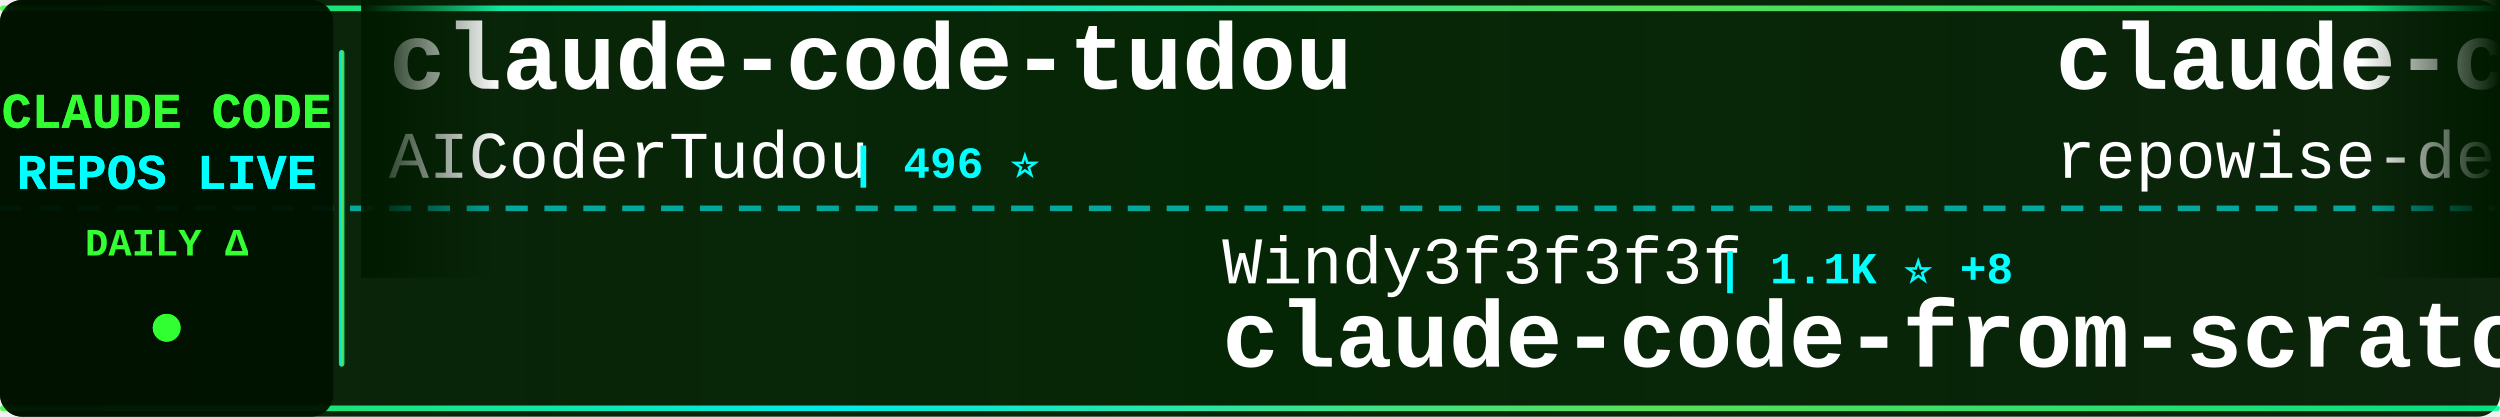
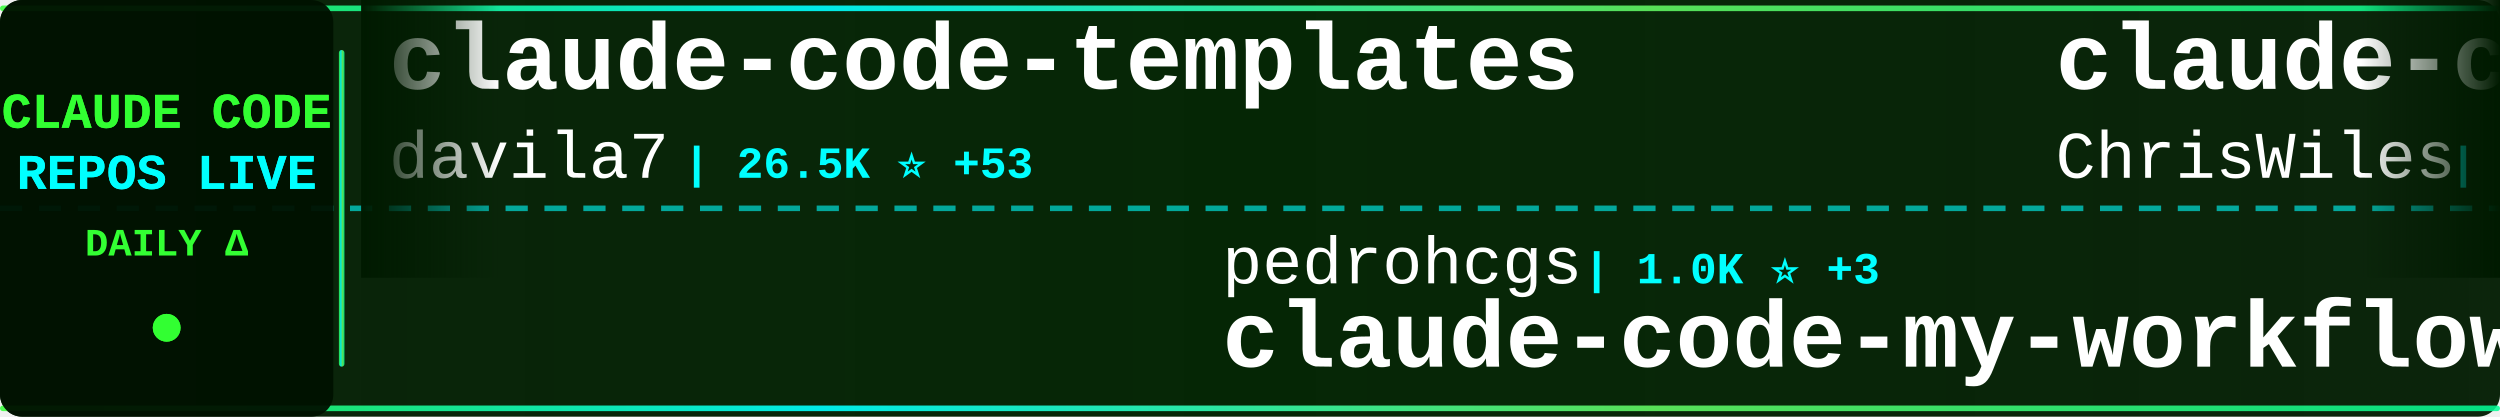
<svg xmlns="http://www.w3.org/2000/svg" width="900" height="150">
  <defs>
    <linearGradient id="tickerBg" x1="0%" y1="0%" x2="100%" y2="0%">
      <stop offset="0%" style="stop-color:#001a00;stop-opacity:0.95" />
      <stop offset="50%" style="stop-color:#002200;stop-opacity:0.98" />
      <stop offset="100%" style="stop-color:#001a00;stop-opacity:0.95" />
    </linearGradient>
    <linearGradient id="borderGrad" x1="0%" y1="0%" x2="100%" y2="0%">
      <stop offset="0%" style="stop-color:#33ff33;stop-opacity:0.85">
        <animate attributeName="stop-opacity" values="0.85;1;0.85" dur="2s" repeatCount="indefinite" />
      </stop>
      <stop offset="33%" style="stop-color:#00ffff;stop-opacity:0.9">
        <animate attributeName="stop-opacity" values="0.9;1;0.9" dur="2.2s" repeatCount="indefinite" />
      </stop>
      <stop offset="66%" style="stop-color:#66ff66;stop-opacity:0.85">
        <animate attributeName="stop-opacity" values="0.85;1;0.85" dur="1.8s" repeatCount="indefinite" />
      </stop>
      <stop offset="100%" style="stop-color:#00ff99;stop-opacity:0.85">
        <animate attributeName="stop-opacity" values="0.85;1;0.85" dur="2s" repeatCount="indefinite" />
      </stop>
    </linearGradient>
    <filter id="textGlow">
      <feGaussianBlur stdDeviation="0.1" result="coloredBlur" />
      <feMerge>
        <feMergeNode in="coloredBlur" />
        <feMergeNode in="SourceGraphic" />
      </feMerge>
    </filter>
    <filter id="metricGlow">
      <feGaussianBlur stdDeviation="0.2" result="coloredBlur" />
      <feMerge>
        <feMergeNode in="coloredBlur" />
        <feMergeNode in="SourceGraphic" />
      </feMerge>
    </filter>
    <linearGradient id="leftFade" x1="0%" y1="0%" x2="100%" y2="0%">
      <stop offset="0%" style="stop-color:#001a00;stop-opacity:1" />
      <stop offset="100%" style="stop-color:#001a00;stop-opacity:0" />
    </linearGradient>
    <linearGradient id="rightFade" x1="0%" y1="0%" x2="100%" y2="0%">
      <stop offset="0%" style="stop-color:#001a00;stop-opacity:0" />
      <stop offset="100%" style="stop-color:#001a00;stop-opacity:1" />
    </linearGradient>
  </defs>
  <rect width="900" height="150" fill="url(#tickerBg)" rx="8" />
  <rect x="0" y="2" width="900" height="2" fill="url(#borderGrad)" rx="1" />
  <rect x="0" y="146" width="900" height="2" fill="url(#borderGrad)" rx="1" />
  <line x1="0" y1="75" x2="900" y2="75" stroke="#00ffff" stroke-width="2" stroke-dasharray="8 6" opacity="0.6" />
  <rect x="0" y="0" width="120" height="150" fill="#001100" opacity="0.95" rx="8" />
  <text x="60" y="46" font-family="'Courier New', monospace" font-size="18" font-weight="bold" fill="#33ff33" text-anchor="middle" filter="url(#textGlow)">
    CLAUDE CODE
  </text>
  <text x="60" y="68" font-family="'Courier New', monospace" font-size="18" font-weight="bold" fill="#00ffff" text-anchor="middle" filter="url(#textGlow)">
    REPOS LIVE
  </text>
  <text x="60" y="92" font-family="'Courier New', monospace" font-size="14" font-weight="bold" fill="#33ff33" text-anchor="middle">
    DAILY Δ
  </text>
  <circle cx="60" cy="118" r="5" fill="#33ff33" filter="url(#metricGlow)">
    <animate attributeName="r" values="4;6;4" dur="1.5s" repeatCount="indefinite" />
    <animate attributeName="opacity" values="0.6;1;0.6" dur="1.5s" repeatCount="indefinite" />
  </circle>
  <rect x="122" y="18" width="2" height="114" fill="url(#borderGrad)" rx="1" />
  <clipPath id="tickerClip">
    <rect x="130" y="0" width="770" height="150" />
  </clipPath>
  <g clip-path="url(#tickerClip)">
    <g id="tickerItems">
      <animateTransform attributeName="transform" attributeType="XML" type="translate" from="0 0" to="-3000 0" dur="54s" repeatCount="indefinite" />
      <g transform="translate(0, 0)">
-         <text x="140" y="32" font-family="'Courier New', monospace" font-size="34" font-weight="bold" fill="#ffffff">claude-code-tudou</text>
-         <text x="140" y="64" font-family="'Courier New', monospace" font-size="24" font-weight="normal" fill="#ffffff" opacity="1.0">AICoderTudou</text>
-         <text x="306" y="64" font-family="'Courier New', monospace" font-size="16" font-weight="bold" fill="#00ffff"> | 496 ⭐</text>
+         <text x="140" y="32" font-family="'Courier New', monospace" font-size="34" font-weight="bold" fill="#ffffff">claude-code-templates</text>
+         <text x="140" y="64" font-family="'Courier New', monospace" font-size="24" font-weight="normal" fill="#ffffff" opacity="1.0">davila7</text>
+         <text x="246" y="64" font-family="'Courier New', monospace" font-size="16" font-weight="bold" fill="#00ffff"> | 26.5K ⭐ +53</text>
      </g>
      <g transform="translate(300, 0)">
-         <text x="140" y="102" font-family="'Courier New', monospace" font-size="24" font-weight="normal" fill="#ffffff" opacity="1.0">Windy3f3f3f3f</text>
-         <text x="318" y="102" font-family="'Courier New', monospace" font-size="16" font-weight="bold" fill="#00ffff"> | 1.1K ⭐ +8</text>
-         <text x="140" y="132" font-family="'Courier New', monospace" font-size="34" font-weight="bold" fill="#ffffff">claude-code-from-scratch</text>
+         <text x="140" y="102" font-family="'Courier New', monospace" font-size="24" font-weight="normal" fill="#ffffff" opacity="1.0">pedrohcgs</text>
+         <text x="270" y="102" font-family="'Courier New', monospace" font-size="16" font-weight="bold" fill="#00ffff"> | 1.0K ⭐ +3</text>
+         <text x="140" y="132" font-family="'Courier New', monospace" font-size="34" font-weight="bold" fill="#ffffff">claude-code-my-workflow</text>
      </g>
      <g transform="translate(600, 0)">
-         <text x="140" y="32" font-family="'Courier New', monospace" font-size="34" font-weight="bold" fill="#ffffff">claude-code-prompts</text>
-         <text x="140" y="64" font-family="'Courier New', monospace" font-size="24" font-weight="normal" fill="#ffffff" opacity="1.0">repowise-dev</text>
-         <text x="306" y="64" font-family="'Courier New', monospace" font-size="16" font-weight="bold" fill="#00ffff"> | 983 ⭐</text>
+         <text x="140" y="32" font-family="'Courier New', monospace" font-size="34" font-weight="bold" fill="#ffffff">claude-code-showcase</text>
+         <text x="140" y="64" font-family="'Courier New', monospace" font-size="24" font-weight="normal" fill="#ffffff" opacity="1.0">ChrisWiles</text>
+         <text x="282" y="64" font-family="'Courier New', monospace" font-size="16" font-weight="bold" fill="#00ffff"> | 5.9K ⭐ +3</text>
      </g>
      <g transform="translate(900, 0)">
-         <text x="140" y="102" font-family="'Courier New', monospace" font-size="24" font-weight="normal" fill="#ffffff" opacity="1.0">Pimzino</text>
-         <text x="246" y="102" font-family="'Courier New', monospace" font-size="16" font-weight="bold" fill="#00ffff"> | 3.7K ⭐ +1</text>
-         <text x="140" y="132" font-family="'Courier New', monospace" font-size="34" font-weight="bold" fill="#ffffff">claude-code-spec-workflo...</text>
+         <text x="140" y="102" font-family="'Courier New', monospace" font-size="24" font-weight="normal" fill="#ffffff" opacity="1.0">lintsinghua</text>
+         <text x="294" y="102" font-family="'Courier New', monospace" font-size="16" font-weight="bold" fill="#00ffff"> | 3.1K ⭐ +8</text>
+         <text x="140" y="132" font-family="'Courier New', monospace" font-size="34" font-weight="bold" fill="#ffffff">claude-code-book</text>
      </g>
      <g transform="translate(1200, 0)">
-         <text x="140" y="32" font-family="'Courier New', monospace" font-size="34" font-weight="bold" fill="#ffffff">claude-code-workflows</text>
-         <text x="140" y="64" font-family="'Courier New', monospace" font-size="24" font-weight="normal" fill="#ffffff" opacity="1.0">OneRedOak</text>
-         <text x="270" y="64" font-family="'Courier New', monospace" font-size="16" font-weight="bold" fill="#00ffff"> | 3.8K ⭐ +1</text>
+         <text x="140" y="32" font-family="'Courier New', monospace" font-size="34" font-weight="bold" fill="#ffffff">claude-code-ultimate-gui...</text>
+         <text x="140" y="64" font-family="'Courier New', monospace" font-size="24" font-weight="normal" fill="#ffffff" opacity="1.0">FlorianBruniaux</text>
+         <text x="342" y="64" font-family="'Courier New', monospace" font-size="16" font-weight="bold" fill="#00ffff"> | 4.1K ⭐ +18</text>
      </g>
      <g transform="translate(1500, 0)">
-         <text x="140" y="102" font-family="'Courier New', monospace" font-size="24" font-weight="normal" fill="#ffffff" opacity="1.0">AprilNEA</text>
-         <text x="258" y="102" font-family="'Courier New', monospace" font-size="16" font-weight="bold" fill="#00ffff"> | 376 ⭐ +3</text>
-         <text x="140" y="132" font-family="'Courier New', monospace" font-size="34" font-weight="bold" fill="#ffffff">claude-code-source</text>
+         <text x="140" y="102" font-family="'Courier New', monospace" font-size="24" font-weight="normal" fill="#ffffff" opacity="1.0">Hyper66666</text>
+         <text x="282" y="102" font-family="'Courier New', monospace" font-size="16" font-weight="bold" fill="#00ffff"> | 213 ⭐ +1</text>
+         <text x="140" y="132" font-family="'Courier New', monospace" font-size="34" font-weight="bold" fill="#ffffff">claude-code-sourcemap</text>
      </g>
      <g transform="translate(1800, 0)">
-         <text x="140" y="32" font-family="'Courier New', monospace" font-size="34" font-weight="bold" fill="#ffffff">claudecodeui</text>
-         <text x="140" y="64" font-family="'Courier New', monospace" font-size="24" font-weight="normal" fill="#ffffff" opacity="1.0">siteboon</text>
-         <text x="258" y="64" font-family="'Courier New', monospace" font-size="16" font-weight="bold" fill="#00ffff"> | 10.4K ⭐ +22</text>
+         <text x="140" y="32" font-family="'Courier New', monospace" font-size="34" font-weight="bold" fill="#ffffff">claude-code-tips</text>
+         <text x="140" y="64" font-family="'Courier New', monospace" font-size="24" font-weight="normal" fill="#ffffff" opacity="1.0">ykdojo</text>
+         <text x="234" y="64" font-family="'Courier New', monospace" font-size="16" font-weight="bold" fill="#00ffff"> | 8.0K ⭐ +14</text>
      </g>
      <g transform="translate(2100, 0)">
-         <text x="140" y="102" font-family="'Courier New', monospace" font-size="24" font-weight="normal" fill="#ffffff" opacity="1.0">hangsman</text>
-         <text x="258" y="102" font-family="'Courier New', monospace" font-size="16" font-weight="bold" fill="#00ffff"> | 764 ⭐</text>
-         <text x="140" y="132" font-family="'Courier New', monospace" font-size="34" font-weight="bold" fill="#ffffff">claude-code-source</text>
+         <text x="140" y="102" font-family="'Courier New', monospace" font-size="24" font-weight="normal" fill="#ffffff" opacity="1.0">anthropics</text>
+         <text x="282" y="102" font-family="'Courier New', monospace" font-size="16" font-weight="bold" fill="#00ffff"> | 126.9K ⭐ +346</text>
+         <text x="140" y="132" font-family="'Courier New', monospace" font-size="34" font-weight="bold" fill="#ffffff">skills</text>
      </g>
      <g transform="translate(2400, 0)">
-         <text x="140" y="32" font-family="'Courier New', monospace" font-size="34" font-weight="bold" fill="#ffffff">claude-code-rev</text>
-         <text x="140" y="64" font-family="'Courier New', monospace" font-size="24" font-weight="normal" fill="#ffffff" opacity="1.0">oboard</text>
-         <text x="234" y="64" font-family="'Courier New', monospace" font-size="16" font-weight="bold" fill="#00ffff"> | 3.1K ⭐ +2</text>
+         <text x="140" y="32" font-family="'Courier New', monospace" font-size="34" font-weight="bold" fill="#ffffff">claude-code-source</text>
+         <text x="140" y="64" font-family="'Courier New', monospace" font-size="24" font-weight="normal" fill="#ffffff" opacity="1.0">JrCx7scC</text>
+         <text x="258" y="64" font-family="'Courier New', monospace" font-size="16" font-weight="bold" fill="#00ffff"> | 364 ⭐</text>
      </g>
      <g transform="translate(2700, 0)">
-         <text x="140" y="102" font-family="'Courier New', monospace" font-size="24" font-weight="normal" fill="#ffffff" opacity="1.0">chauncygu</text>
-         <text x="270" y="102" font-family="'Courier New', monospace" font-size="16" font-weight="bold" fill="#00ffff"> | 2.3K ⭐ +8</text>
-         <text x="140" y="132" font-family="'Courier New', monospace" font-size="34" font-weight="bold" fill="#ffffff">collection-claude-code-s...</text>
+         <text x="140" y="102" font-family="'Courier New', monospace" font-size="24" font-weight="normal" fill="#ffffff" opacity="1.0">wanshuiyin</text>
+         <text x="282" y="102" font-family="'Courier New', monospace" font-size="16" font-weight="bold" fill="#00ffff"> | 7.9K ⭐ +37</text>
+         <text x="140" y="132" font-family="'Courier New', monospace" font-size="34" font-weight="bold" fill="#ffffff">Auto-claude-code-researc...</text>
      </g>
      <g transform="translate(3000, 0)">
-         <text x="140" y="32" font-family="'Courier New', monospace" font-size="34" font-weight="bold" fill="#ffffff">claude-code-tudou</text>
-         <text x="140" y="64" font-family="'Courier New', monospace" font-size="24" font-weight="normal" fill="#ffffff" opacity="1.0">AICoderTudou</text>
-         <text x="306" y="64" font-family="'Courier New', monospace" font-size="16" font-weight="bold" fill="#00ffff"> | 496 ⭐</text>
+         <text x="140" y="32" font-family="'Courier New', monospace" font-size="34" font-weight="bold" fill="#ffffff">claude-code-templates</text>
+         <text x="140" y="64" font-family="'Courier New', monospace" font-size="24" font-weight="normal" fill="#ffffff" opacity="1.0">davila7</text>
+         <text x="246" y="64" font-family="'Courier New', monospace" font-size="16" font-weight="bold" fill="#00ffff"> | 26.5K ⭐ +53</text>
      </g>
      <g transform="translate(3300, 0)">
-         <text x="140" y="102" font-family="'Courier New', monospace" font-size="24" font-weight="normal" fill="#ffffff" opacity="1.0">Windy3f3f3f3f</text>
-         <text x="318" y="102" font-family="'Courier New', monospace" font-size="16" font-weight="bold" fill="#00ffff"> | 1.1K ⭐ +8</text>
-         <text x="140" y="132" font-family="'Courier New', monospace" font-size="34" font-weight="bold" fill="#ffffff">claude-code-from-scratch</text>
+         <text x="140" y="102" font-family="'Courier New', monospace" font-size="24" font-weight="normal" fill="#ffffff" opacity="1.0">pedrohcgs</text>
+         <text x="270" y="102" font-family="'Courier New', monospace" font-size="16" font-weight="bold" fill="#00ffff"> | 1.0K ⭐ +3</text>
+         <text x="140" y="132" font-family="'Courier New', monospace" font-size="34" font-weight="bold" fill="#ffffff">claude-code-my-workflow</text>
      </g>
      <g transform="translate(3600, 0)">
-         <text x="140" y="32" font-family="'Courier New', monospace" font-size="34" font-weight="bold" fill="#ffffff">claude-code-prompts</text>
-         <text x="140" y="64" font-family="'Courier New', monospace" font-size="24" font-weight="normal" fill="#ffffff" opacity="1.0">repowise-dev</text>
-         <text x="306" y="64" font-family="'Courier New', monospace" font-size="16" font-weight="bold" fill="#00ffff"> | 983 ⭐</text>
+         <text x="140" y="32" font-family="'Courier New', monospace" font-size="34" font-weight="bold" fill="#ffffff">claude-code-showcase</text>
+         <text x="140" y="64" font-family="'Courier New', monospace" font-size="24" font-weight="normal" fill="#ffffff" opacity="1.0">ChrisWiles</text>
+         <text x="282" y="64" font-family="'Courier New', monospace" font-size="16" font-weight="bold" fill="#00ffff"> | 5.9K ⭐ +3</text>
      </g>
      <g transform="translate(3900, 0)">
-         <text x="140" y="102" font-family="'Courier New', monospace" font-size="24" font-weight="normal" fill="#ffffff" opacity="1.0">Pimzino</text>
-         <text x="246" y="102" font-family="'Courier New', monospace" font-size="16" font-weight="bold" fill="#00ffff"> | 3.7K ⭐ +1</text>
-         <text x="140" y="132" font-family="'Courier New', monospace" font-size="34" font-weight="bold" fill="#ffffff">claude-code-spec-workflo...</text>
+         <text x="140" y="102" font-family="'Courier New', monospace" font-size="24" font-weight="normal" fill="#ffffff" opacity="1.0">lintsinghua</text>
+         <text x="294" y="102" font-family="'Courier New', monospace" font-size="16" font-weight="bold" fill="#00ffff"> | 3.1K ⭐ +8</text>
+         <text x="140" y="132" font-family="'Courier New', monospace" font-size="34" font-weight="bold" fill="#ffffff">claude-code-book</text>
      </g>
    </g>
  </g>
  <rect x="130" y="0" width="50" height="100" fill="url(#leftFade)" />
  <rect x="850" y="0" width="50" height="100" fill="url(#rightFade)" />
</svg>
